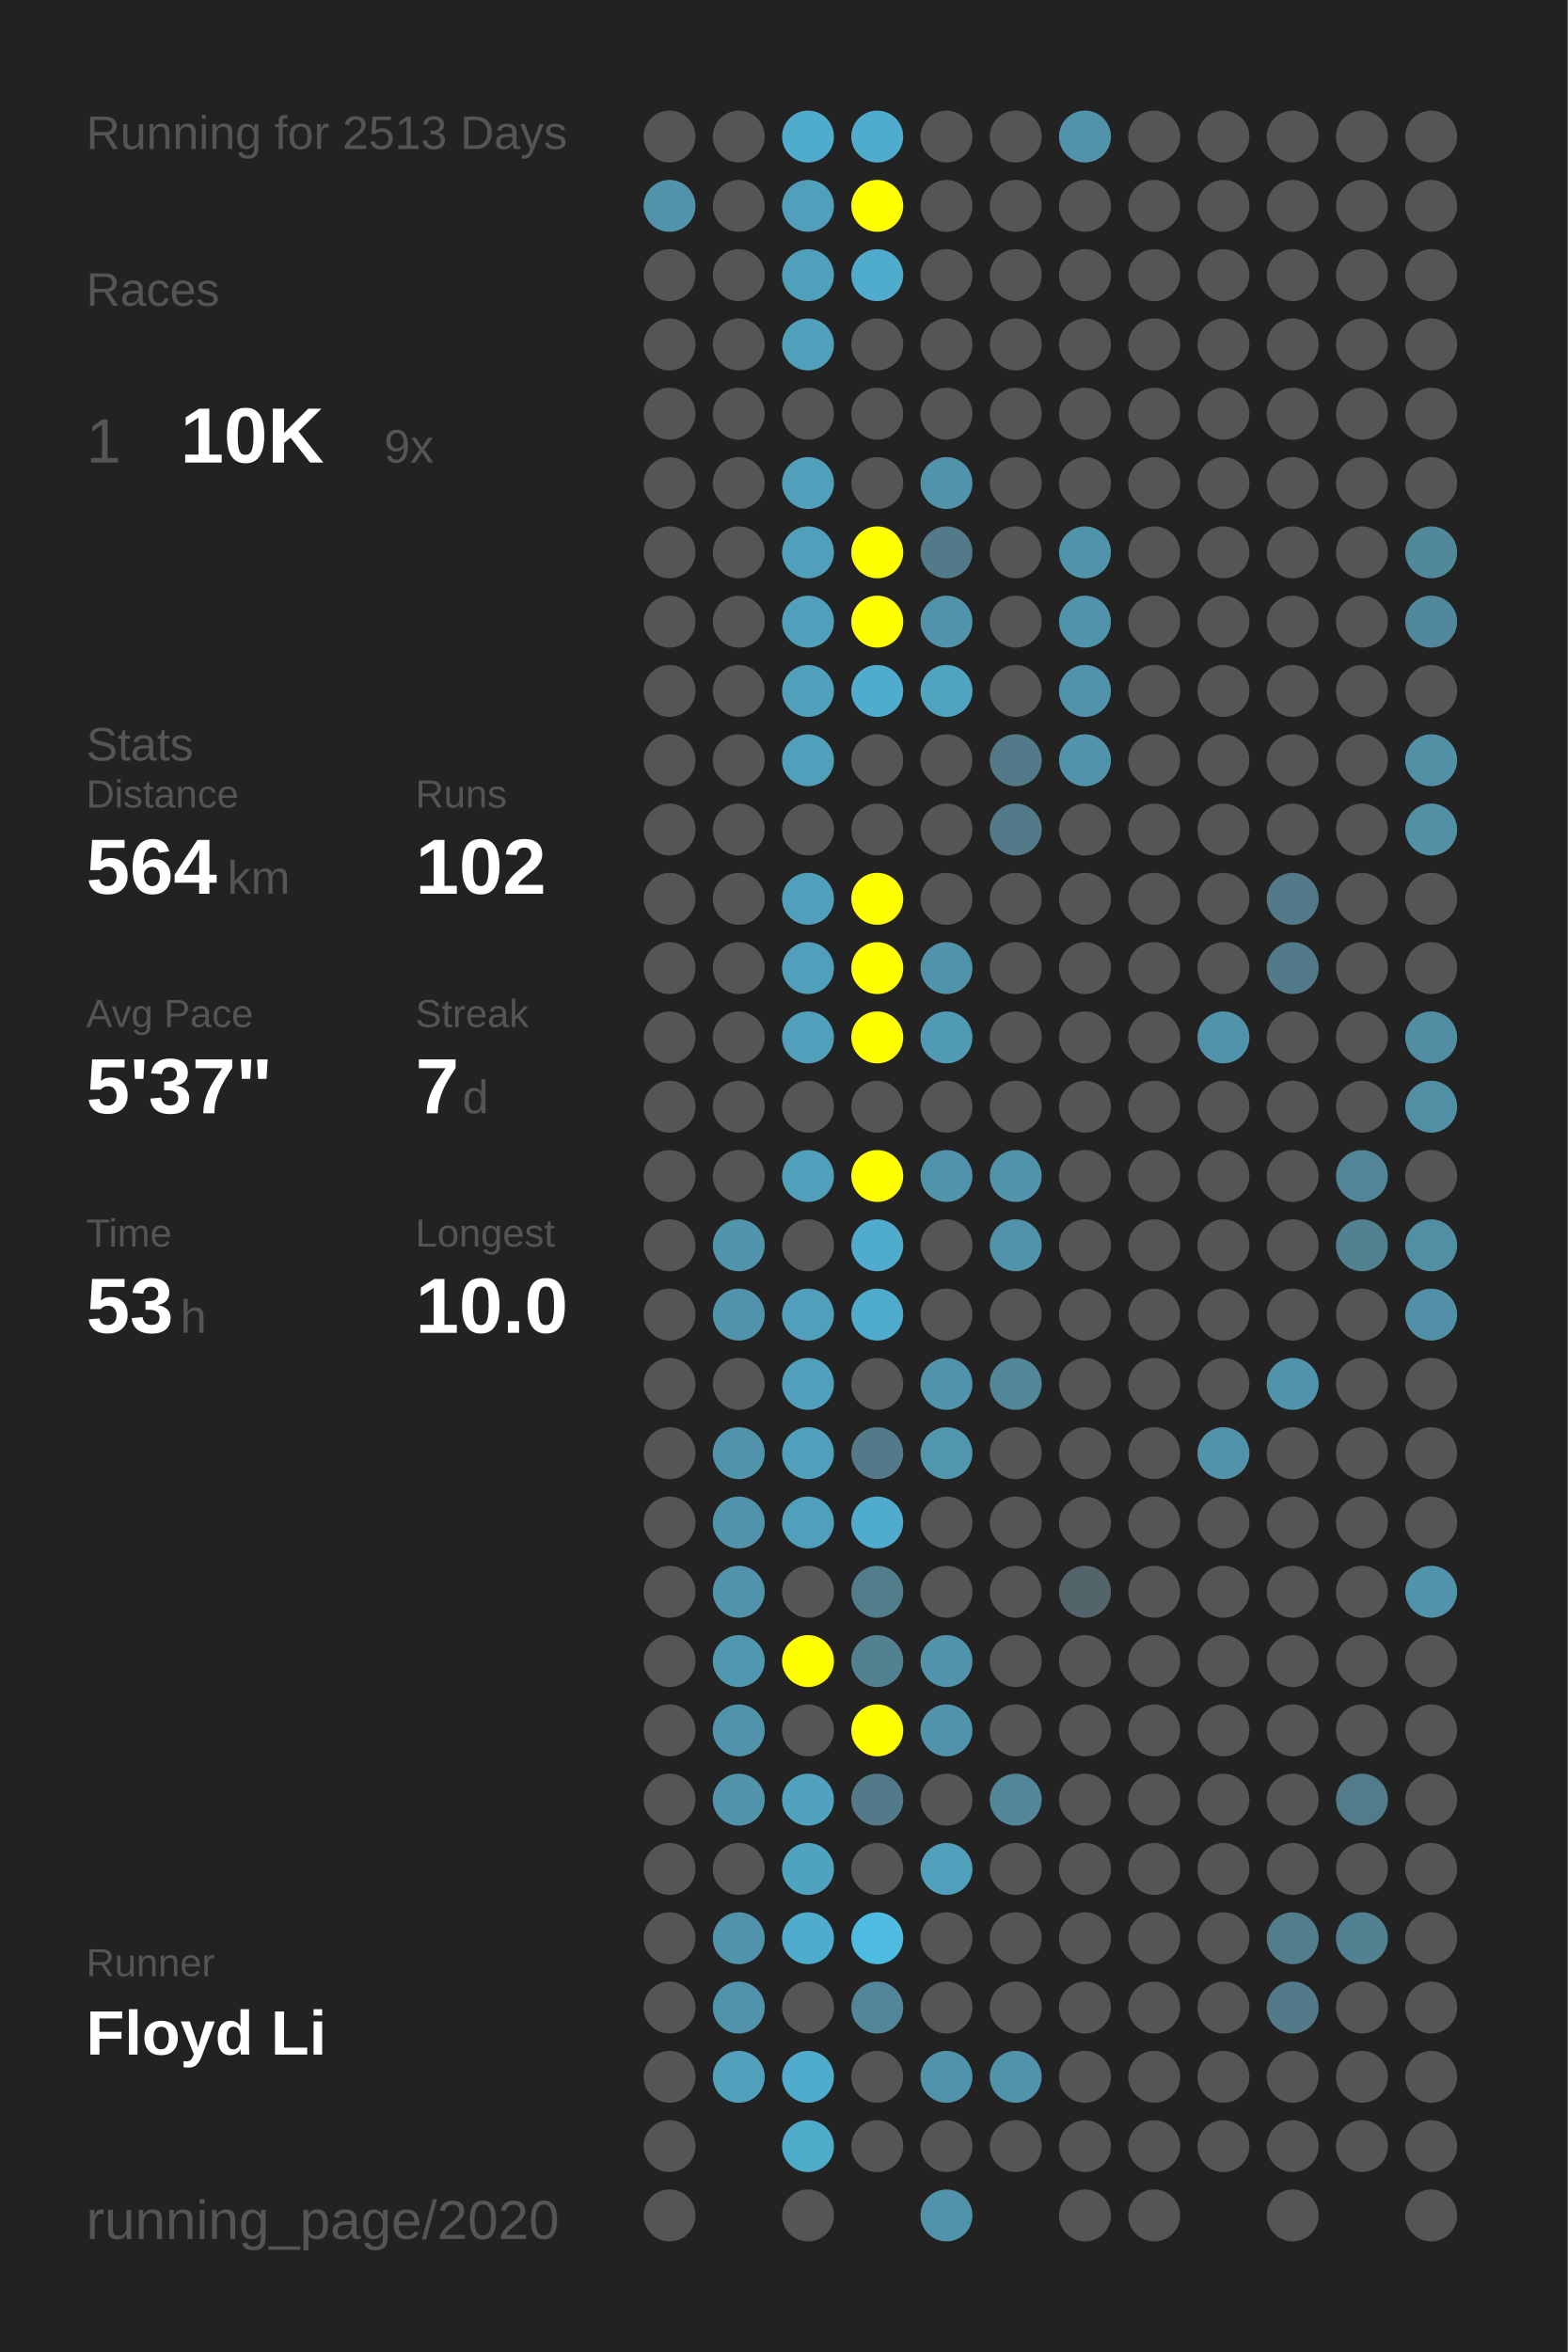
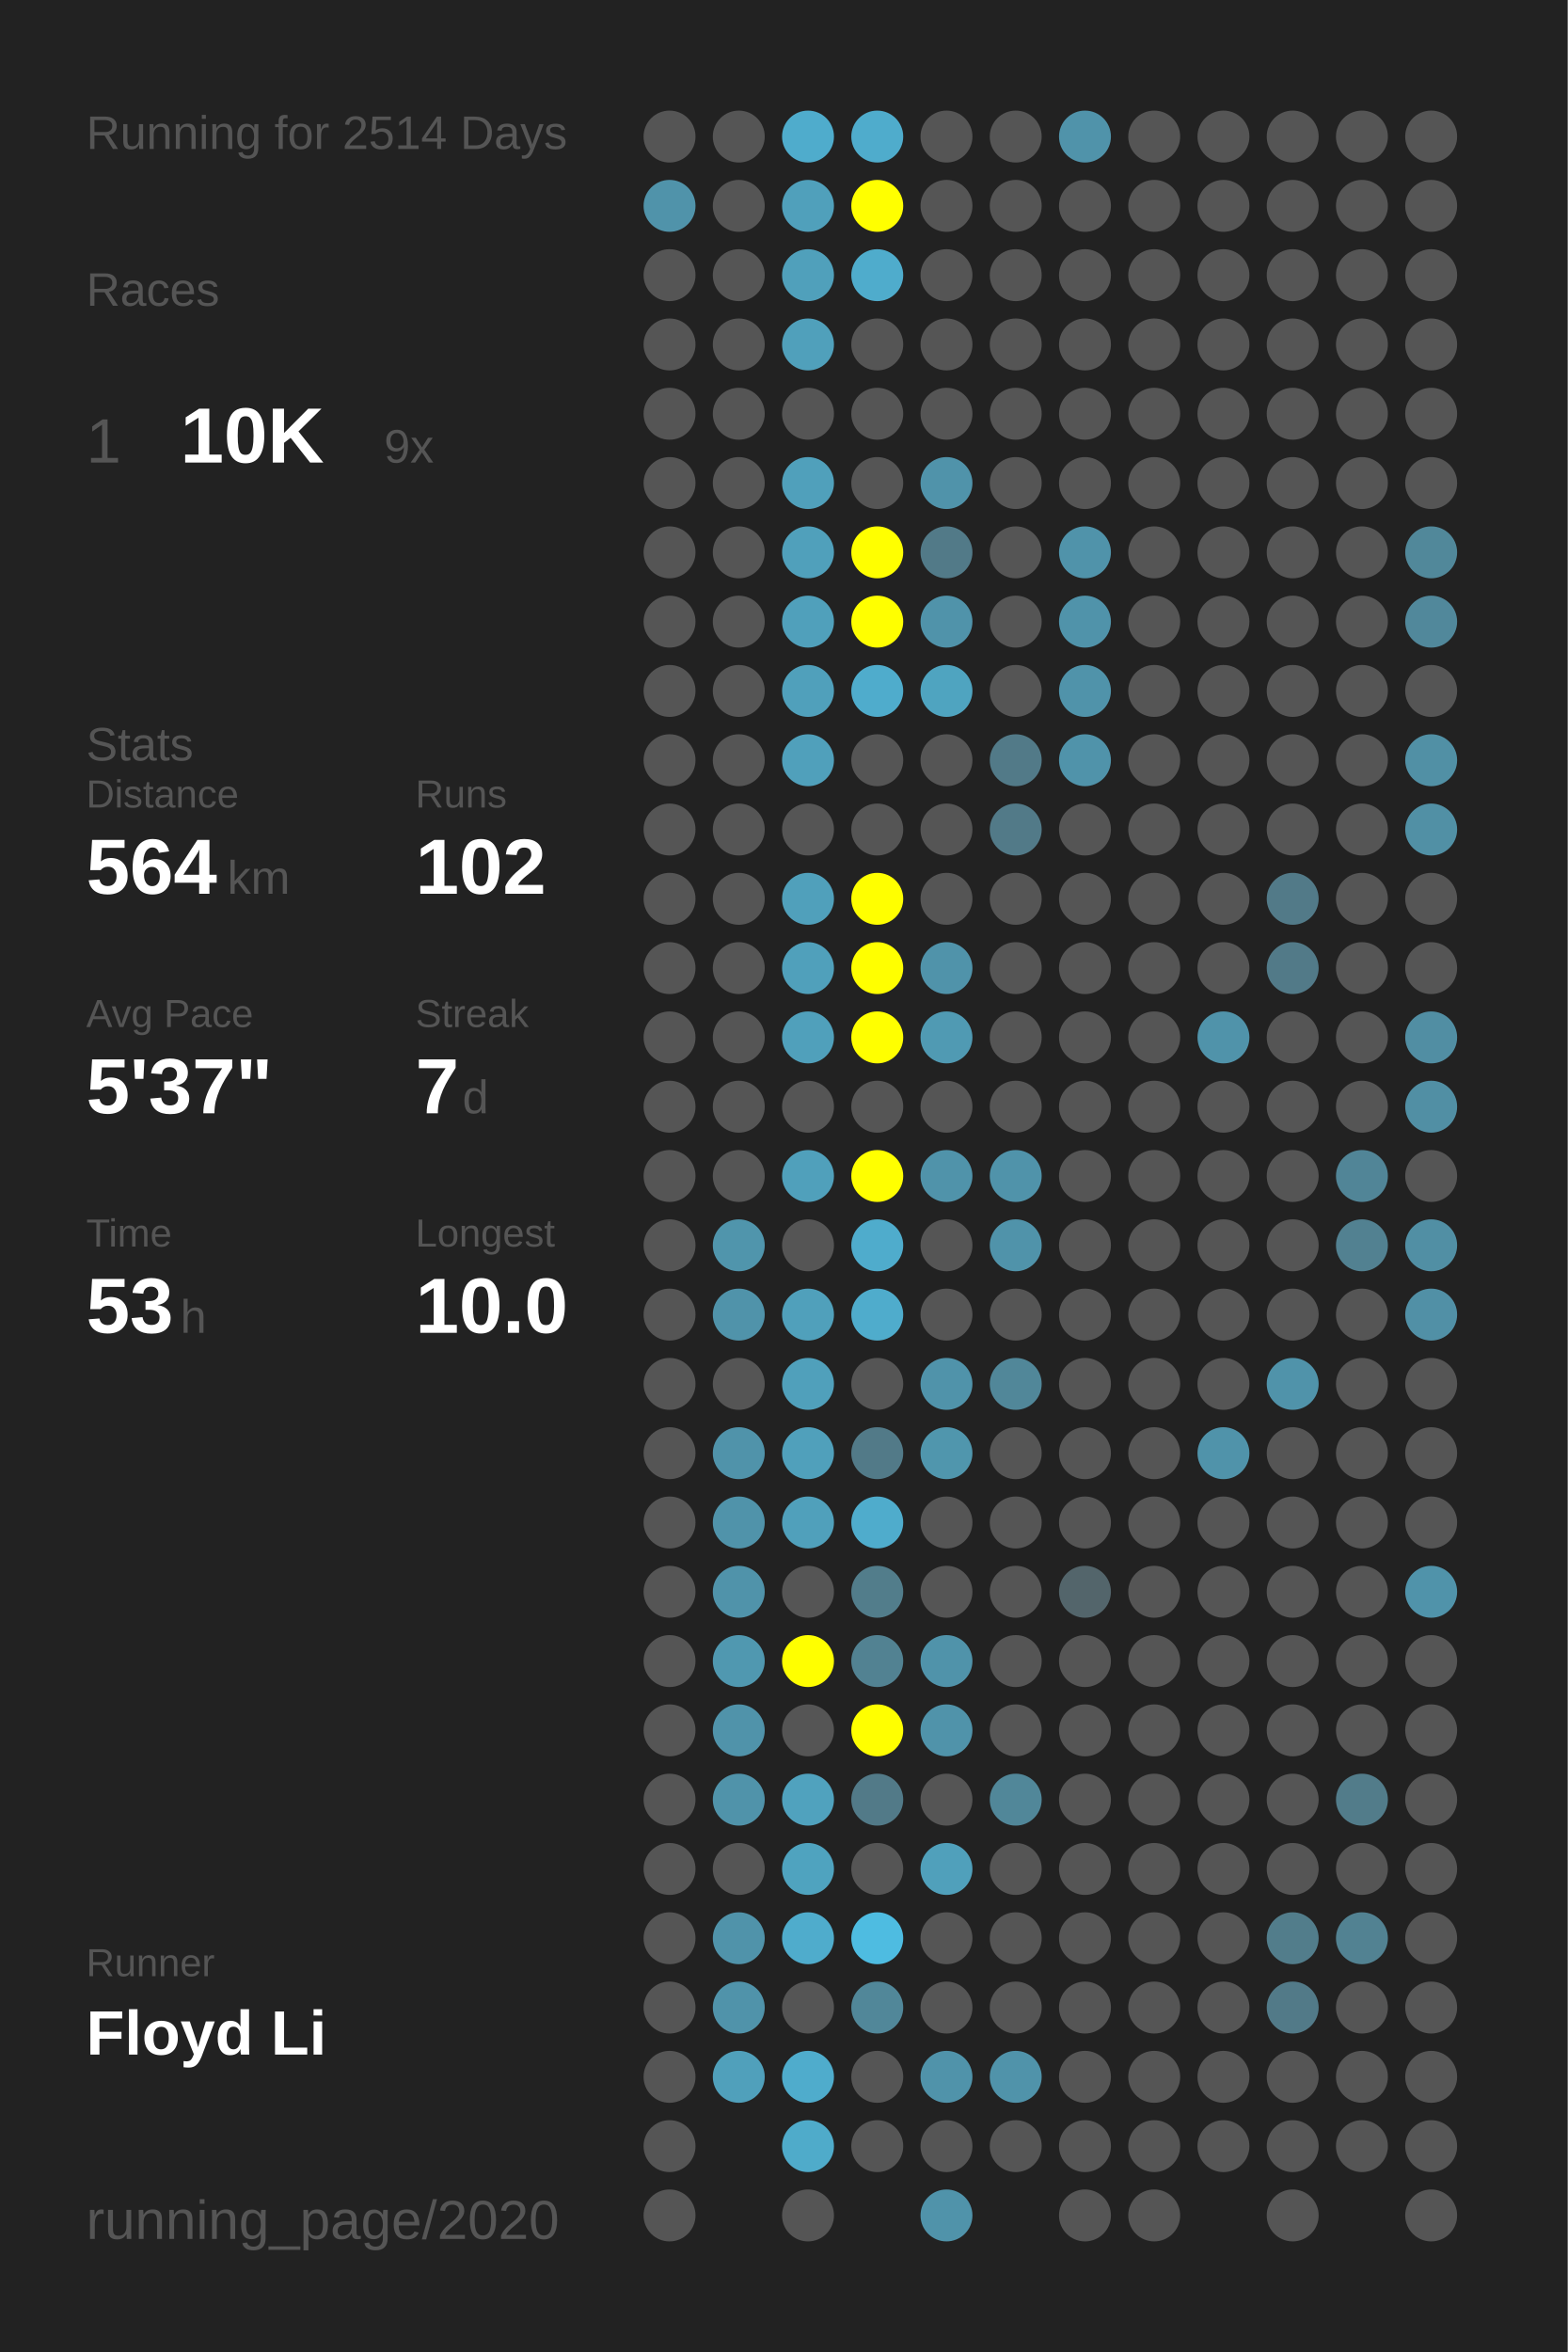
<svg xmlns="http://www.w3.org/2000/svg" baseProfile="full" height="300mm" version="1.1" viewBox="0,0,200,300" width="200mm">
  <defs />
  <rect fill="#222222" height="300" width="200" x="0" y="0" />
-   <text fill="#555555" style="font-size:6px; font-family:Arial;" x="11" y="19">Running for 2513 Days</text>
+   <text fill="#555555" style="font-size:6px; font-family:Arial;" x="11" y="19">Running for 2514 Days</text>
  <text fill="#555555" style="font-size:6px; font-family:Arial;" x="11" y="39">Races</text>
  <text fill="#555555" style="font-size:8px; font-family:Arial;" x="11" y="59">1</text>
  <text fill="#FFFFFF" style="font-size:10px; font-family:Arial; font-weight:bold;" x="23" y="59">10K</text>
  <text fill="#555555" style="font-size:6px; font-family:Arial;" x="49" y="59">9x</text>
  <text fill="#555555" style="font-size:6px; font-family:Arial;" x="11" y="97">Stats</text>
  <text fill="#555555" style="font-size:5px; font-family:Arial;" x="11" y="103">Distance</text>
  <text fill="#FFFFFF" style="font-size:10px; font-family:Arial; font-weight:bold;" x="11" y="114">564</text>
  <text fill="#555555" style="font-size:6px; font-family:Arial;" x="29" y="114">km</text>
  <text fill="#555555" style="font-size:5px; font-family:Arial;" x="53" y="103">Runs</text>
  <text fill="#FFFFFF" style="font-size:10px; font-family:Arial; font-weight:bold;" x="53" y="114">102</text>
  <text fill="#555555" style="font-size:5px; font-family:Arial;" x="11" y="131">Avg Pace</text>
  <text fill="#FFFFFF" style="font-size:10px; font-family:Arial; font-weight:bold;" x="11" y="142">5'37"</text>
  <text fill="#555555" style="font-size:5px; font-family:Arial;" x="53" y="131">Streak</text>
  <text fill="#FFFFFF" style="font-size:10px; font-family:Arial; font-weight:bold;" x="53" y="142">7</text>
  <text fill="#555555" style="font-size:6px; font-family:Arial;" x="59" y="142">d</text>
  <text fill="#555555" style="font-size:5px; font-family:Arial;" x="11" y="159">Time</text>
  <text fill="#FFFFFF" style="font-size:10px; font-family:Arial; font-weight:bold;" x="11" y="170">53</text>
  <text fill="#555555" style="font-size:6px; font-family:Arial;" x="23" y="170">h</text>
  <text fill="#555555" style="font-size:5px; font-family:Arial;" x="53" y="159">Longest</text>
  <text fill="#FFFFFF" style="font-size:10px; font-family:Arial; font-weight:bold;" x="53" y="170">10.0</text>
  <text fill="#555555" style="font-size:5px; font-family:Arial;" x="11" y="252.065">Runner</text>
  <text fill="#FFFFFF" style="font-size:8px; font-family:Arial; font-weight:bold;" x="11" y="262.065">Floyd Li</text>
  <text fill="#555555" style="font-size:7px; font-family:Arial;" x="11" y="285.581">running_page/2020</text>
  <circle cx="85.417" cy="17.419" fill="#555555" r="3.312" />
  <circle cx="85.417" cy="26.258" fill="#5093aa" r="3.312" />
  <circle cx="85.417" cy="35.097" fill="#555555" r="3.312" />
  <circle cx="85.417" cy="43.935" fill="#555555" r="3.312" />
  <circle cx="85.417" cy="52.774" fill="#555555" r="3.312" />
  <circle cx="85.417" cy="61.613" fill="#555555" r="3.312" />
  <circle cx="85.417" cy="70.452" fill="#555555" r="3.312" />
  <circle cx="85.417" cy="79.29" fill="#555555" r="3.312" />
  <circle cx="85.417" cy="88.129" fill="#555555" r="3.312" />
  <circle cx="85.417" cy="96.968" fill="#555555" r="3.312" />
  <circle cx="85.417" cy="105.806" fill="#555555" r="3.312" />
  <circle cx="85.417" cy="114.645" fill="#555555" r="3.312" />
  <circle cx="85.417" cy="123.484" fill="#555555" r="3.312" />
  <circle cx="85.417" cy="132.323" fill="#555555" r="3.312" />
  <circle cx="85.417" cy="141.161" fill="#555555" r="3.312" />
  <circle cx="85.417" cy="150" fill="#555555" r="3.312" />
  <circle cx="85.417" cy="158.839" fill="#555555" r="3.312" />
  <circle cx="85.417" cy="167.677" fill="#555555" r="3.312" />
  <circle cx="85.417" cy="176.516" fill="#555555" r="3.312" />
  <circle cx="85.417" cy="185.355" fill="#555555" r="3.312" />
  <circle cx="85.417" cy="194.194" fill="#555555" r="3.312" />
  <circle cx="85.417" cy="203.032" fill="#555555" r="3.312" />
  <circle cx="85.417" cy="211.871" fill="#555555" r="3.312" />
  <circle cx="85.417" cy="220.71" fill="#555555" r="3.312" />
  <circle cx="85.417" cy="229.548" fill="#555555" r="3.312" />
  <circle cx="85.417" cy="238.387" fill="#555555" r="3.312" />
  <circle cx="85.417" cy="247.226" fill="#555555" r="3.312" />
  <circle cx="85.417" cy="256.065" fill="#555555" r="3.312" />
  <circle cx="85.417" cy="264.903" fill="#555555" r="3.312" />
  <circle cx="85.417" cy="273.742" fill="#555555" r="3.312" />
  <circle cx="85.417" cy="282.581" fill="#555555" r="3.312" />
  <circle cx="94.25" cy="17.419" fill="#555555" r="3.312" />
  <circle cx="94.25" cy="26.258" fill="#555555" r="3.312" />
  <circle cx="94.25" cy="35.097" fill="#555555" r="3.312" />
  <circle cx="94.25" cy="43.935" fill="#555555" r="3.312" />
  <circle cx="94.25" cy="52.774" fill="#555555" r="3.312" />
  <circle cx="94.25" cy="61.613" fill="#555555" r="3.312" />
  <circle cx="94.25" cy="70.452" fill="#555555" r="3.312" />
  <circle cx="94.25" cy="79.29" fill="#555555" r="3.312" />
  <circle cx="94.25" cy="88.129" fill="#555555" r="3.312" />
  <circle cx="94.25" cy="96.968" fill="#555555" r="3.312" />
  <circle cx="94.25" cy="105.806" fill="#555555" r="3.312" />
  <circle cx="94.25" cy="114.645" fill="#555555" r="3.312" />
  <circle cx="94.25" cy="123.484" fill="#555555" r="3.312" />
  <circle cx="94.25" cy="132.323" fill="#555555" r="3.312" />
  <circle cx="94.25" cy="141.161" fill="#555555" r="3.312" />
  <circle cx="94.25" cy="150" fill="#555555" r="3.312" />
  <circle cx="94.25" cy="158.839" fill="#5095ac" r="3.312" />
  <circle cx="94.25" cy="167.677" fill="#5093aa" r="3.312" />
  <circle cx="94.25" cy="176.516" fill="#555555" r="3.312" />
  <circle cx="94.25" cy="185.355" fill="#5093aa" r="3.312" />
  <circle cx="94.25" cy="194.194" fill="#5093aa" r="3.312" />
  <circle cx="94.25" cy="203.032" fill="#5093aa" r="3.312" />
  <circle cx="94.25" cy="211.871" fill="#5098b0" r="3.312" />
  <circle cx="94.25" cy="220.71" fill="#5093aa" r="3.312" />
  <circle cx="94.25" cy="229.548" fill="#5093aa" r="3.312" />
  <circle cx="94.25" cy="238.387" fill="#555555" r="3.312" />
  <circle cx="94.25" cy="247.226" fill="#5093aa" r="3.312" />
  <circle cx="94.25" cy="256.065" fill="#5093aa" r="3.312" />
  <circle cx="94.25" cy="264.903" fill="#50a0bb" r="3.312" />
  <circle cx="103.083" cy="17.419" fill="#4faccc" r="3.312" />
  <circle cx="103.083" cy="26.258" fill="#50a0bb" r="3.312" />
  <circle cx="103.083" cy="35.097" fill="#50a0bb" r="3.312" />
  <circle cx="103.083" cy="43.935" fill="#50a0bb" r="3.312" />
  <circle cx="103.083" cy="52.774" fill="#555555" r="3.312" />
  <circle cx="103.083" cy="61.613" fill="#50a0bb" r="3.312" />
  <circle cx="103.083" cy="70.452" fill="#50a0bb" r="3.312" />
  <circle cx="103.083" cy="79.29" fill="#50a0bb" r="3.312" />
  <circle cx="103.083" cy="88.129" fill="#50a0bb" r="3.312" />
  <circle cx="103.083" cy="96.968" fill="#50a0bb" r="3.312" />
  <circle cx="103.083" cy="105.806" fill="#555555" r="3.312" />
  <circle cx="103.083" cy="114.645" fill="#50a0bb" r="3.312" />
  <circle cx="103.083" cy="123.484" fill="#50a0bb" r="3.312" />
  <circle cx="103.083" cy="132.323" fill="#50a0bb" r="3.312" />
  <circle cx="103.083" cy="141.161" fill="#555555" r="3.312" />
  <circle cx="103.083" cy="150" fill="#50a0bb" r="3.312" />
  <circle cx="103.083" cy="158.839" fill="#555555" r="3.312" />
  <circle cx="103.083" cy="167.677" fill="#50a0bb" r="3.312" />
  <circle cx="103.083" cy="176.516" fill="#50a0bb" r="3.312" />
  <circle cx="103.083" cy="185.355" fill="#50a0bb" r="3.312" />
  <circle cx="103.083" cy="194.194" fill="#50a0bb" r="3.312" />
  <circle cx="103.083" cy="203.032" fill="#555555" r="3.312" />
  <circle cx="103.083" cy="211.871" fill="#FFFF00" r="3.312" />
  <circle cx="103.083" cy="220.71" fill="#555555" r="3.312" />
  <circle cx="103.083" cy="229.548" fill="#50a2be" r="3.312" />
  <circle cx="103.083" cy="238.387" fill="#4fa3bf" r="3.312" />
  <circle cx="103.083" cy="247.226" fill="#4faccc" r="3.312" />
  <circle cx="103.083" cy="256.065" fill="#555555" r="3.312" />
  <circle cx="103.083" cy="264.903" fill="#4faccc" r="3.312" />
  <circle cx="103.083" cy="273.742" fill="#4fabca" r="3.312" />
  <circle cx="103.083" cy="282.581" fill="#555555" r="3.312" />
  <circle cx="111.917" cy="17.419" fill="#4faccc" r="3.312" />
  <circle cx="111.917" cy="26.258" fill="#FFFF00" r="3.312" />
  <circle cx="111.917" cy="35.097" fill="#4faccc" r="3.312" />
  <circle cx="111.917" cy="43.935" fill="#555555" r="3.312" />
  <circle cx="111.917" cy="52.774" fill="#555555" r="3.312" />
  <circle cx="111.917" cy="61.613" fill="#555555" r="3.312" />
  <circle cx="111.917" cy="70.452" fill="#FFFF00" r="3.312" />
  <circle cx="111.917" cy="79.29" fill="#FFFF00" r="3.312" />
  <circle cx="111.917" cy="88.129" fill="#4faccc" r="3.312" />
  <circle cx="111.917" cy="96.968" fill="#555555" r="3.312" />
  <circle cx="111.917" cy="105.806" fill="#555555" r="3.312" />
  <circle cx="111.917" cy="114.645" fill="#FFFF00" r="3.312" />
  <circle cx="111.917" cy="123.484" fill="#FFFF00" r="3.312" />
  <circle cx="111.917" cy="132.323" fill="#FFFF00" r="3.312" />
  <circle cx="111.917" cy="141.161" fill="#555555" r="3.312" />
  <circle cx="111.917" cy="150" fill="#FFFF00" r="3.312" />
  <circle cx="111.917" cy="158.839" fill="#4faccc" r="3.312" />
  <circle cx="111.917" cy="167.677" fill="#4faccc" r="3.312" />
  <circle cx="111.917" cy="176.516" fill="#555555" r="3.312" />
  <circle cx="111.917" cy="185.355" fill="#527a88" r="3.312" />
  <circle cx="111.917" cy="194.194" fill="#4faccc" r="3.312" />
  <circle cx="111.917" cy="203.032" fill="#527d8b" r="3.312" />
  <circle cx="111.917" cy="211.871" fill="#528292" r="3.312" />
  <circle cx="111.917" cy="220.71" fill="#FFFF00" r="3.312" />
  <circle cx="111.917" cy="229.548" fill="#527a88" r="3.312" />
  <circle cx="111.917" cy="238.387" fill="#555555" r="3.312" />
  <circle cx="111.917" cy="247.226" fill="#4ebce1" r="3.312" />
  <circle cx="111.917" cy="256.065" fill="#518799" r="3.312" />
  <circle cx="111.917" cy="264.903" fill="#555555" r="3.312" />
  <circle cx="111.917" cy="273.742" fill="#555555" r="3.312" />
  <circle cx="120.75" cy="17.419" fill="#555555" r="3.312" />
  <circle cx="120.75" cy="26.258" fill="#555555" r="3.312" />
  <circle cx="120.75" cy="35.097" fill="#555555" r="3.312" />
  <circle cx="120.75" cy="43.935" fill="#555555" r="3.312" />
  <circle cx="120.75" cy="52.774" fill="#555555" r="3.312" />
  <circle cx="120.75" cy="61.613" fill="#5093aa" r="3.312" />
  <circle cx="120.75" cy="70.452" fill="#527a88" r="3.312" />
  <circle cx="120.75" cy="79.29" fill="#5093aa" r="3.312" />
  <circle cx="120.75" cy="88.129" fill="#4fa4c0" r="3.312" />
  <circle cx="120.75" cy="96.968" fill="#555555" r="3.312" />
  <circle cx="120.75" cy="105.806" fill="#555555" r="3.312" />
  <circle cx="120.75" cy="114.645" fill="#555555" r="3.312" />
  <circle cx="120.75" cy="123.484" fill="#5093aa" r="3.312" />
  <circle cx="120.75" cy="132.323" fill="#509ab3" r="3.312" />
  <circle cx="120.75" cy="141.161" fill="#555555" r="3.312" />
  <circle cx="120.75" cy="150" fill="#5093aa" r="3.312" />
  <circle cx="120.75" cy="158.839" fill="#555555" r="3.312" />
  <circle cx="120.75" cy="167.677" fill="#555555" r="3.312" />
  <circle cx="120.75" cy="176.516" fill="#5093aa" r="3.312" />
  <circle cx="120.75" cy="185.355" fill="#5096ad" r="3.312" />
  <circle cx="120.75" cy="194.194" fill="#555555" r="3.312" />
  <circle cx="120.75" cy="203.032" fill="#555555" r="3.312" />
  <circle cx="120.75" cy="211.871" fill="#5093aa" r="3.312" />
  <circle cx="120.75" cy="220.71" fill="#5093aa" r="3.312" />
  <circle cx="120.75" cy="229.548" fill="#555555" r="3.312" />
  <circle cx="120.75" cy="238.387" fill="#50a0bb" r="3.312" />
  <circle cx="120.75" cy="247.226" fill="#555555" r="3.312" />
  <circle cx="120.75" cy="256.065" fill="#555555" r="3.312" />
  <circle cx="120.75" cy="264.903" fill="#5093aa" r="3.312" />
  <circle cx="120.75" cy="273.742" fill="#555555" r="3.312" />
  <circle cx="120.75" cy="282.581" fill="#5093aa" r="3.312" />
  <circle cx="129.583" cy="17.419" fill="#555555" r="3.312" />
  <circle cx="129.583" cy="26.258" fill="#555555" r="3.312" />
  <circle cx="129.583" cy="35.097" fill="#555555" r="3.312" />
  <circle cx="129.583" cy="43.935" fill="#555555" r="3.312" />
  <circle cx="129.583" cy="52.774" fill="#555555" r="3.312" />
  <circle cx="129.583" cy="61.613" fill="#555555" r="3.312" />
  <circle cx="129.583" cy="70.452" fill="#555555" r="3.312" />
  <circle cx="129.583" cy="79.29" fill="#555555" r="3.312" />
  <circle cx="129.583" cy="88.129" fill="#555555" r="3.312" />
  <circle cx="129.583" cy="96.968" fill="#527a88" r="3.312" />
  <circle cx="129.583" cy="105.806" fill="#527a88" r="3.312" />
  <circle cx="129.583" cy="114.645" fill="#555555" r="3.312" />
  <circle cx="129.583" cy="123.484" fill="#555555" r="3.312" />
  <circle cx="129.583" cy="132.323" fill="#555555" r="3.312" />
  <circle cx="129.583" cy="141.161" fill="#555555" r="3.312" />
  <circle cx="129.583" cy="150" fill="#5093aa" r="3.312" />
  <circle cx="129.583" cy="158.839" fill="#5093aa" r="3.312" />
  <circle cx="129.583" cy="167.677" fill="#555555" r="3.312" />
  <circle cx="129.583" cy="176.516" fill="#518799" r="3.312" />
  <circle cx="129.583" cy="185.355" fill="#555555" r="3.312" />
  <circle cx="129.583" cy="194.194" fill="#555555" r="3.312" />
  <circle cx="129.583" cy="203.032" fill="#555555" r="3.312" />
  <circle cx="129.583" cy="211.871" fill="#555555" r="3.312" />
  <circle cx="129.583" cy="220.71" fill="#555555" r="3.312" />
  <circle cx="129.583" cy="229.548" fill="#518799" r="3.312" />
  <circle cx="129.583" cy="238.387" fill="#555555" r="3.312" />
  <circle cx="129.583" cy="247.226" fill="#555555" r="3.312" />
  <circle cx="129.583" cy="256.065" fill="#555555" r="3.312" />
  <circle cx="129.583" cy="264.903" fill="#5093aa" r="3.312" />
  <circle cx="129.583" cy="273.742" fill="#555555" r="3.312" />
  <circle cx="138.417" cy="17.419" fill="#5093aa" r="3.312" />
  <circle cx="138.417" cy="26.258" fill="#555555" r="3.312" />
  <circle cx="138.417" cy="35.097" fill="#555555" r="3.312" />
  <circle cx="138.417" cy="43.935" fill="#555555" r="3.312" />
  <circle cx="138.417" cy="52.774" fill="#555555" r="3.312" />
  <circle cx="138.417" cy="61.613" fill="#555555" r="3.312" />
  <circle cx="138.417" cy="70.452" fill="#5093aa" r="3.312" />
  <circle cx="138.417" cy="79.29" fill="#5093aa" r="3.312" />
  <circle cx="138.417" cy="88.129" fill="#5093aa" r="3.312" />
  <circle cx="138.417" cy="96.968" fill="#5093aa" r="3.312" />
  <circle cx="138.417" cy="105.806" fill="#555555" r="3.312" />
  <circle cx="138.417" cy="114.645" fill="#555555" r="3.312" />
  <circle cx="138.417" cy="123.484" fill="#555555" r="3.312" />
  <circle cx="138.417" cy="132.323" fill="#555555" r="3.312" />
  <circle cx="138.417" cy="141.161" fill="#555555" r="3.312" />
  <circle cx="138.417" cy="150" fill="#555555" r="3.312" />
  <circle cx="138.417" cy="158.839" fill="#555555" r="3.312" />
  <circle cx="138.417" cy="167.677" fill="#555555" r="3.312" />
  <circle cx="138.417" cy="176.516" fill="#555555" r="3.312" />
  <circle cx="138.417" cy="185.355" fill="#555555" r="3.312" />
  <circle cx="138.417" cy="194.194" fill="#555555" r="3.312" />
  <circle cx="138.417" cy="203.032" fill="#53656b" r="3.312" />
  <circle cx="138.417" cy="211.871" fill="#555555" r="3.312" />
  <circle cx="138.417" cy="220.71" fill="#555555" r="3.312" />
  <circle cx="138.417" cy="229.548" fill="#555555" r="3.312" />
  <circle cx="138.417" cy="238.387" fill="#555555" r="3.312" />
  <circle cx="138.417" cy="247.226" fill="#555555" r="3.312" />
  <circle cx="138.417" cy="256.065" fill="#555555" r="3.312" />
  <circle cx="138.417" cy="264.903" fill="#555555" r="3.312" />
  <circle cx="138.417" cy="273.742" fill="#555555" r="3.312" />
  <circle cx="138.417" cy="282.581" fill="#555555" r="3.312" />
  <circle cx="147.25" cy="17.419" fill="#555555" r="3.312" />
  <circle cx="147.25" cy="26.258" fill="#555555" r="3.312" />
  <circle cx="147.25" cy="35.097" fill="#555555" r="3.312" />
  <circle cx="147.25" cy="43.935" fill="#555555" r="3.312" />
  <circle cx="147.25" cy="52.774" fill="#555555" r="3.312" />
  <circle cx="147.25" cy="61.613" fill="#555555" r="3.312" />
  <circle cx="147.25" cy="70.452" fill="#555555" r="3.312" />
  <circle cx="147.25" cy="79.29" fill="#555555" r="3.312" />
  <circle cx="147.25" cy="88.129" fill="#555555" r="3.312" />
  <circle cx="147.25" cy="96.968" fill="#555555" r="3.312" />
  <circle cx="147.25" cy="105.806" fill="#555555" r="3.312" />
  <circle cx="147.25" cy="114.645" fill="#555555" r="3.312" />
  <circle cx="147.25" cy="123.484" fill="#555555" r="3.312" />
  <circle cx="147.25" cy="132.323" fill="#555555" r="3.312" />
  <circle cx="147.25" cy="141.161" fill="#555555" r="3.312" />
  <circle cx="147.25" cy="150" fill="#555555" r="3.312" />
  <circle cx="147.25" cy="158.839" fill="#555555" r="3.312" />
  <circle cx="147.25" cy="167.677" fill="#555555" r="3.312" />
  <circle cx="147.25" cy="176.516" fill="#555555" r="3.312" />
  <circle cx="147.25" cy="185.355" fill="#555555" r="3.312" />
  <circle cx="147.25" cy="194.194" fill="#555555" r="3.312" />
  <circle cx="147.25" cy="203.032" fill="#555555" r="3.312" />
  <circle cx="147.25" cy="211.871" fill="#555555" r="3.312" />
  <circle cx="147.25" cy="220.71" fill="#555555" r="3.312" />
  <circle cx="147.25" cy="229.548" fill="#555555" r="3.312" />
  <circle cx="147.25" cy="238.387" fill="#555555" r="3.312" />
  <circle cx="147.25" cy="247.226" fill="#555555" r="3.312" />
  <circle cx="147.25" cy="256.065" fill="#555555" r="3.312" />
  <circle cx="147.25" cy="264.903" fill="#555555" r="3.312" />
  <circle cx="147.25" cy="273.742" fill="#555555" r="3.312" />
  <circle cx="147.25" cy="282.581" fill="#555555" r="3.312" />
  <circle cx="156.083" cy="17.419" fill="#555555" r="3.312" />
  <circle cx="156.083" cy="26.258" fill="#555555" r="3.312" />
  <circle cx="156.083" cy="35.097" fill="#555555" r="3.312" />
  <circle cx="156.083" cy="43.935" fill="#555555" r="3.312" />
  <circle cx="156.083" cy="52.774" fill="#555555" r="3.312" />
  <circle cx="156.083" cy="61.613" fill="#555555" r="3.312" />
  <circle cx="156.083" cy="70.452" fill="#555555" r="3.312" />
  <circle cx="156.083" cy="79.29" fill="#555555" r="3.312" />
  <circle cx="156.083" cy="88.129" fill="#555555" r="3.312" />
  <circle cx="156.083" cy="96.968" fill="#555555" r="3.312" />
  <circle cx="156.083" cy="105.806" fill="#555555" r="3.312" />
  <circle cx="156.083" cy="114.645" fill="#555555" r="3.312" />
  <circle cx="156.083" cy="123.484" fill="#555555" r="3.312" />
  <circle cx="156.083" cy="132.323" fill="#5093aa" r="3.312" />
  <circle cx="156.083" cy="141.161" fill="#555555" r="3.312" />
  <circle cx="156.083" cy="150" fill="#555555" r="3.312" />
  <circle cx="156.083" cy="158.839" fill="#555555" r="3.312" />
  <circle cx="156.083" cy="167.677" fill="#555555" r="3.312" />
  <circle cx="156.083" cy="176.516" fill="#555555" r="3.312" />
  <circle cx="156.083" cy="185.355" fill="#5093aa" r="3.312" />
  <circle cx="156.083" cy="194.194" fill="#555555" r="3.312" />
  <circle cx="156.083" cy="203.032" fill="#555555" r="3.312" />
  <circle cx="156.083" cy="211.871" fill="#555555" r="3.312" />
  <circle cx="156.083" cy="220.71" fill="#555555" r="3.312" />
  <circle cx="156.083" cy="229.548" fill="#555555" r="3.312" />
  <circle cx="156.083" cy="238.387" fill="#555555" r="3.312" />
  <circle cx="156.083" cy="247.226" fill="#555555" r="3.312" />
  <circle cx="156.083" cy="256.065" fill="#555555" r="3.312" />
  <circle cx="156.083" cy="264.903" fill="#555555" r="3.312" />
  <circle cx="156.083" cy="273.742" fill="#555555" r="3.312" />
  <circle cx="164.917" cy="17.419" fill="#555555" r="3.312" />
  <circle cx="164.917" cy="26.258" fill="#555555" r="3.312" />
  <circle cx="164.917" cy="35.097" fill="#555555" r="3.312" />
  <circle cx="164.917" cy="43.935" fill="#555555" r="3.312" />
  <circle cx="164.917" cy="52.774" fill="#555555" r="3.312" />
  <circle cx="164.917" cy="61.613" fill="#555555" r="3.312" />
  <circle cx="164.917" cy="70.452" fill="#555555" r="3.312" />
  <circle cx="164.917" cy="79.29" fill="#555555" r="3.312" />
  <circle cx="164.917" cy="88.129" fill="#555555" r="3.312" />
  <circle cx="164.917" cy="96.968" fill="#555555" r="3.312" />
  <circle cx="164.917" cy="105.806" fill="#555555" r="3.312" />
  <circle cx="164.917" cy="114.645" fill="#527a88" r="3.312" />
  <circle cx="164.917" cy="123.484" fill="#527a88" r="3.312" />
  <circle cx="164.917" cy="132.323" fill="#555555" r="3.312" />
  <circle cx="164.917" cy="141.161" fill="#555555" r="3.312" />
  <circle cx="164.917" cy="150" fill="#555555" r="3.312" />
  <circle cx="164.917" cy="158.839" fill="#555555" r="3.312" />
  <circle cx="164.917" cy="167.677" fill="#555555" r="3.312" />
  <circle cx="164.917" cy="176.516" fill="#5093aa" r="3.312" />
  <circle cx="164.917" cy="185.355" fill="#555555" r="3.312" />
  <circle cx="164.917" cy="194.194" fill="#555555" r="3.312" />
  <circle cx="164.917" cy="203.032" fill="#555555" r="3.312" />
  <circle cx="164.917" cy="211.871" fill="#555555" r="3.312" />
  <circle cx="164.917" cy="220.71" fill="#555555" r="3.312" />
  <circle cx="164.917" cy="229.548" fill="#555555" r="3.312" />
  <circle cx="164.917" cy="238.387" fill="#555555" r="3.312" />
  <circle cx="164.917" cy="247.226" fill="#527d8b" r="3.312" />
  <circle cx="164.917" cy="256.065" fill="#527a88" r="3.312" />
  <circle cx="164.917" cy="264.903" fill="#555555" r="3.312" />
  <circle cx="164.917" cy="273.742" fill="#555555" r="3.312" />
  <circle cx="164.917" cy="282.581" fill="#555555" r="3.312" />
  <circle cx="173.75" cy="17.419" fill="#555555" r="3.312" />
  <circle cx="173.75" cy="26.258" fill="#555555" r="3.312" />
  <circle cx="173.75" cy="35.097" fill="#555555" r="3.312" />
  <circle cx="173.75" cy="43.935" fill="#555555" r="3.312" />
  <circle cx="173.75" cy="52.774" fill="#555555" r="3.312" />
  <circle cx="173.75" cy="61.613" fill="#555555" r="3.312" />
  <circle cx="173.75" cy="70.452" fill="#555555" r="3.312" />
  <circle cx="173.75" cy="79.29" fill="#555555" r="3.312" />
  <circle cx="173.75" cy="88.129" fill="#555555" r="3.312" />
  <circle cx="173.75" cy="96.968" fill="#555555" r="3.312" />
  <circle cx="173.75" cy="105.806" fill="#555555" r="3.312" />
  <circle cx="173.75" cy="114.645" fill="#555555" r="3.312" />
  <circle cx="173.75" cy="123.484" fill="#555555" r="3.312" />
  <circle cx="173.75" cy="132.323" fill="#555555" r="3.312" />
  <circle cx="173.75" cy="141.161" fill="#555555" r="3.312" />
  <circle cx="173.75" cy="150" fill="#518597" r="3.312" />
  <circle cx="173.75" cy="158.839" fill="#528191" r="3.312" />
  <circle cx="173.75" cy="167.677" fill="#555555" r="3.312" />
  <circle cx="173.75" cy="176.516" fill="#555555" r="3.312" />
  <circle cx="173.75" cy="185.355" fill="#555555" r="3.312" />
  <circle cx="173.75" cy="194.194" fill="#555555" r="3.312" />
  <circle cx="173.75" cy="203.032" fill="#555555" r="3.312" />
  <circle cx="173.75" cy="211.871" fill="#555555" r="3.312" />
  <circle cx="173.75" cy="220.71" fill="#555555" r="3.312" />
  <circle cx="173.75" cy="229.548" fill="#527c8a" r="3.312" />
  <circle cx="173.75" cy="238.387" fill="#555555" r="3.312" />
  <circle cx="173.75" cy="247.226" fill="#528292" r="3.312" />
  <circle cx="173.75" cy="256.065" fill="#555555" r="3.312" />
  <circle cx="173.75" cy="264.903" fill="#555555" r="3.312" />
  <circle cx="173.75" cy="273.742" fill="#555555" r="3.312" />
  <circle cx="182.583" cy="17.419" fill="#555555" r="3.312" />
  <circle cx="182.583" cy="26.258" fill="#555555" r="3.312" />
  <circle cx="182.583" cy="35.097" fill="#555555" r="3.312" />
  <circle cx="182.583" cy="43.935" fill="#555555" r="3.312" />
  <circle cx="182.583" cy="52.774" fill="#555555" r="3.312" />
  <circle cx="182.583" cy="61.613" fill="#555555" r="3.312" />
  <circle cx="182.583" cy="70.452" fill="#51889a" r="3.312" />
  <circle cx="182.583" cy="79.29" fill="#51889b" r="3.312" />
  <circle cx="182.583" cy="88.129" fill="#555555" r="3.312" />
  <circle cx="182.583" cy="96.968" fill="#5190a5" r="3.312" />
  <circle cx="182.583" cy="105.806" fill="#5190a5" r="3.312" />
  <circle cx="182.583" cy="114.645" fill="#555555" r="3.312" />
  <circle cx="182.583" cy="123.484" fill="#555555" r="3.312" />
  <circle cx="182.583" cy="132.323" fill="#518ea3" r="3.312" />
  <circle cx="182.583" cy="141.161" fill="#518fa4" r="3.312" />
  <circle cx="182.583" cy="150" fill="#555555" r="3.312" />
  <circle cx="182.583" cy="158.839" fill="#518fa4" r="3.312" />
  <circle cx="182.583" cy="167.677" fill="#5190a6" r="3.312" />
  <circle cx="182.583" cy="176.516" fill="#555555" r="3.312" />
  <circle cx="182.583" cy="185.355" fill="#555555" r="3.312" />
  <circle cx="182.583" cy="194.194" fill="#555555" r="3.312" />
  <circle cx="182.583" cy="203.032" fill="#5093aa" r="3.312" />
  <circle cx="182.583" cy="211.871" fill="#555555" r="3.312" />
  <circle cx="182.583" cy="220.71" fill="#555555" r="3.312" />
  <circle cx="182.583" cy="229.548" fill="#555555" r="3.312" />
  <circle cx="182.583" cy="238.387" fill="#555555" r="3.312" />
  <circle cx="182.583" cy="247.226" fill="#555555" r="3.312" />
  <circle cx="182.583" cy="256.065" fill="#555555" r="3.312" />
  <circle cx="182.583" cy="264.903" fill="#555555" r="3.312" />
  <circle cx="182.583" cy="273.742" fill="#555555" r="3.312" />
  <circle cx="182.583" cy="282.581" fill="#555555" r="3.312" />
</svg>
